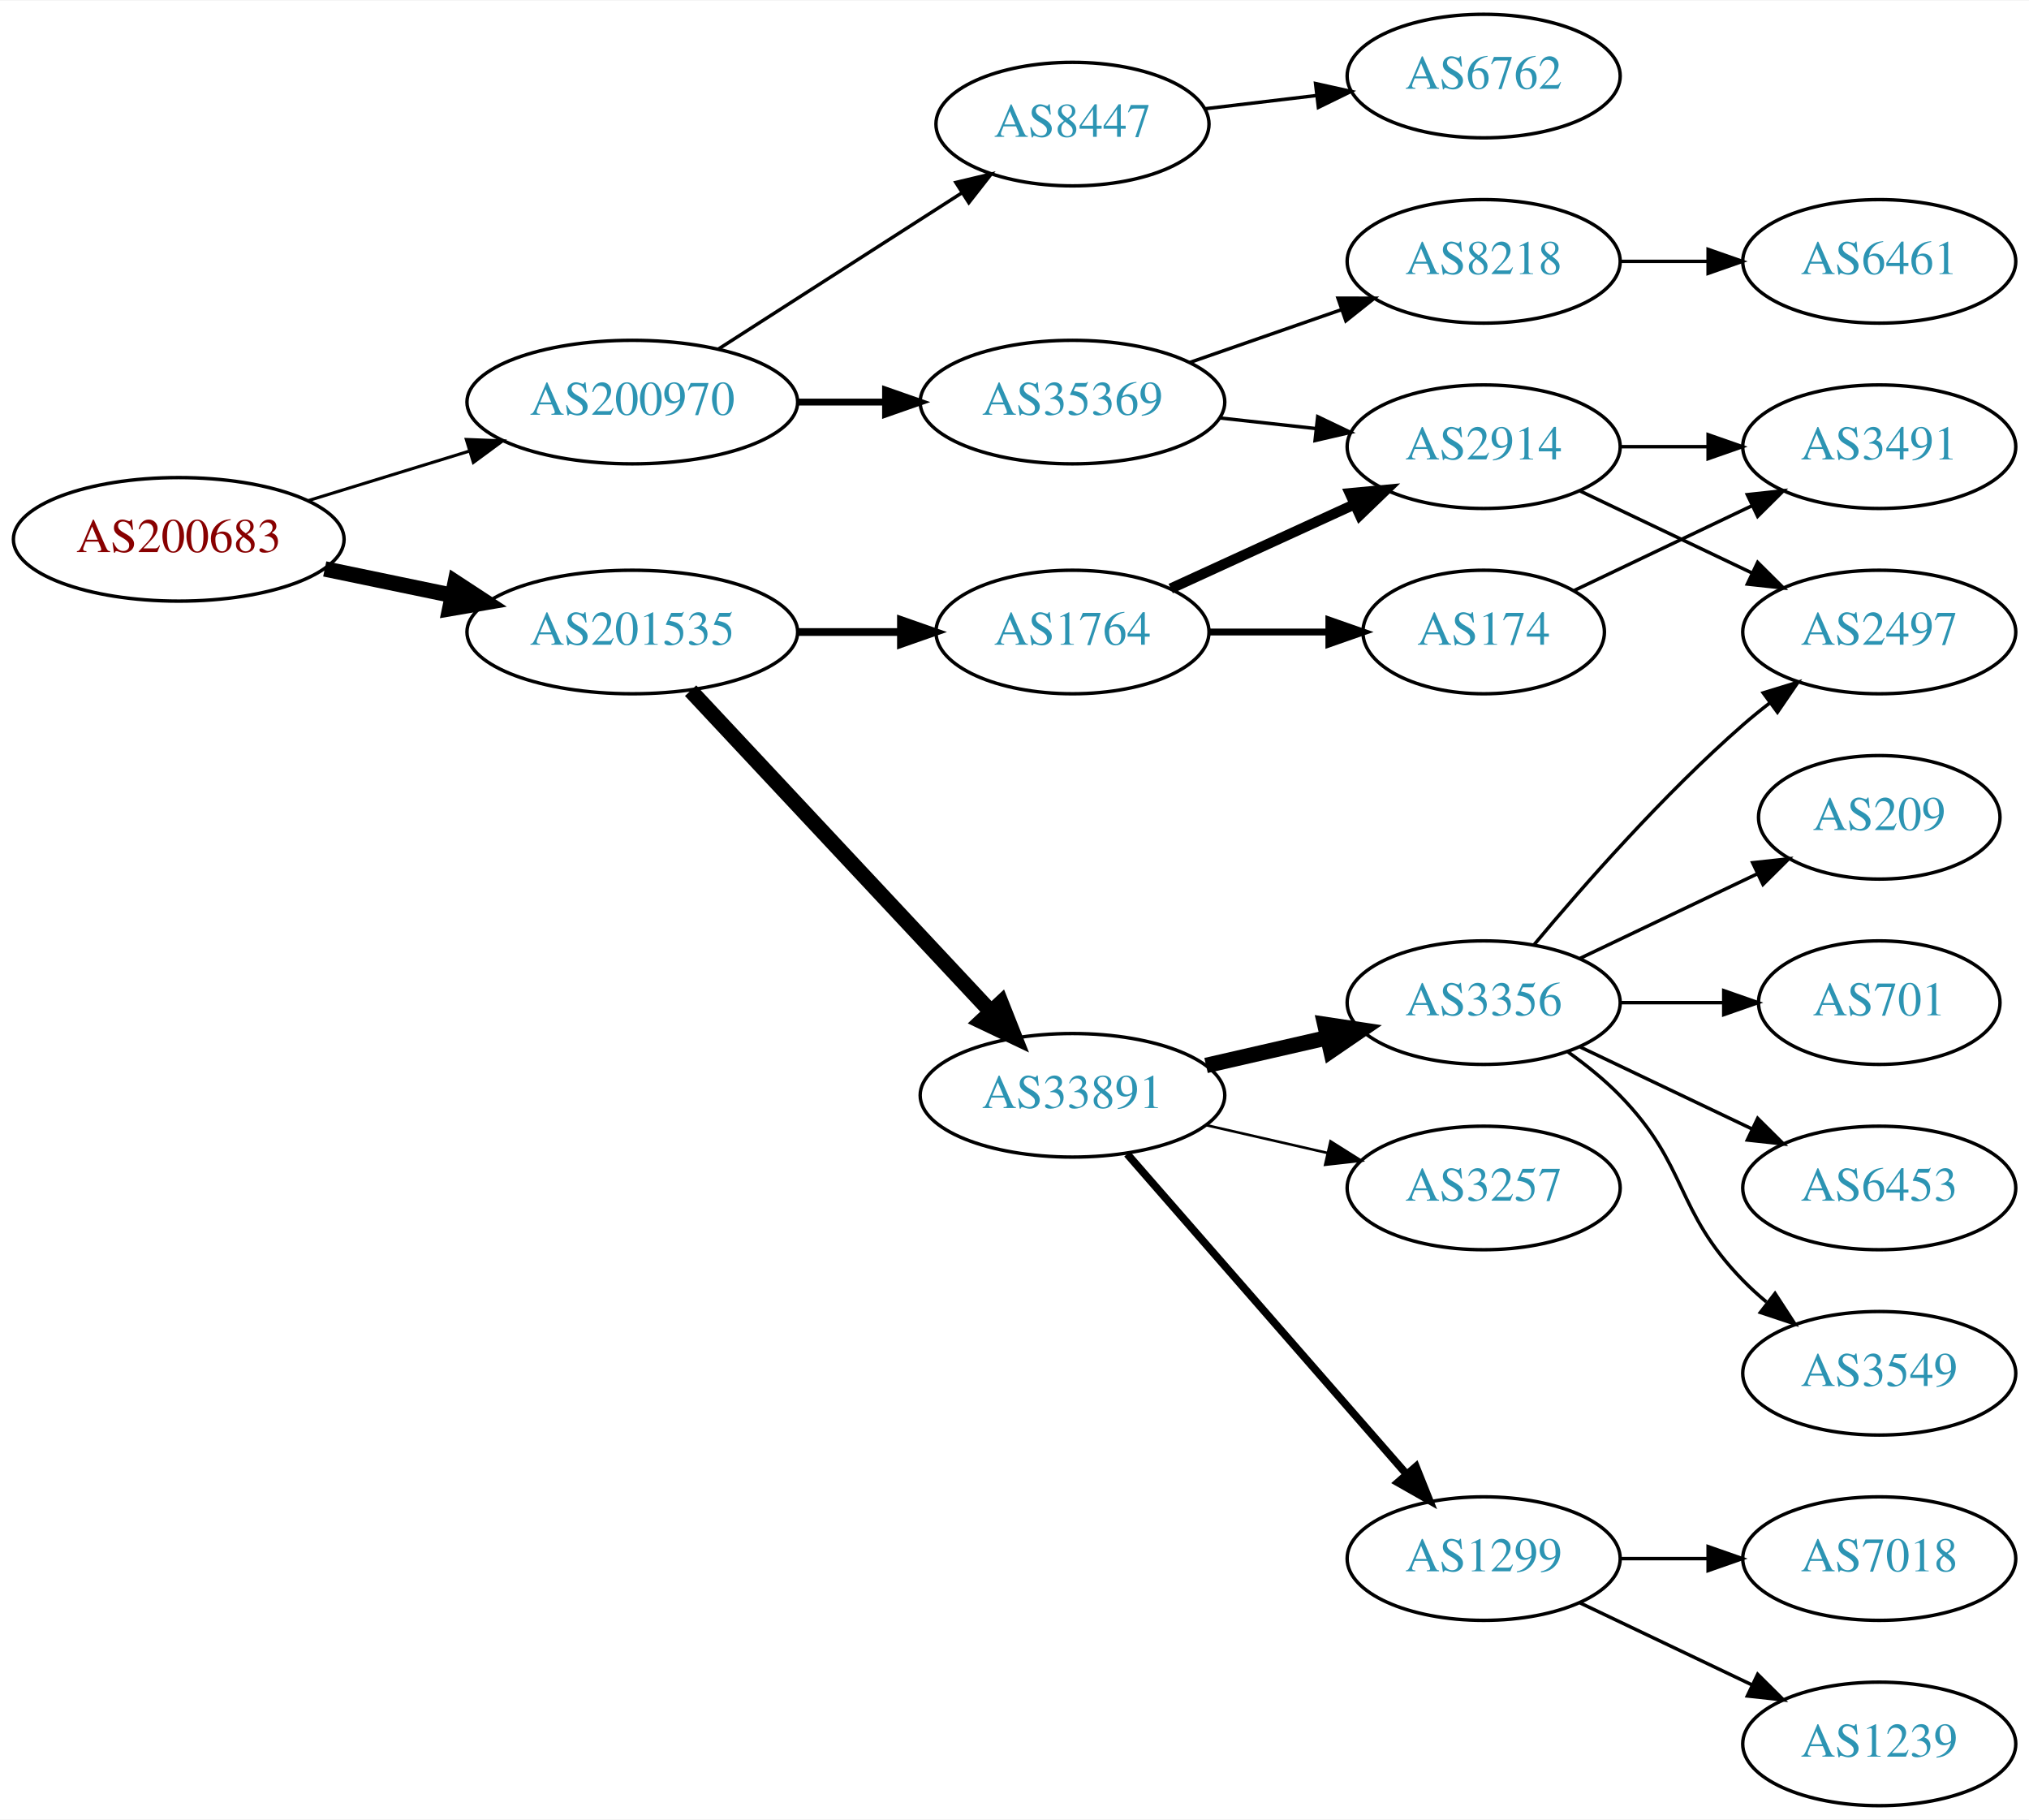
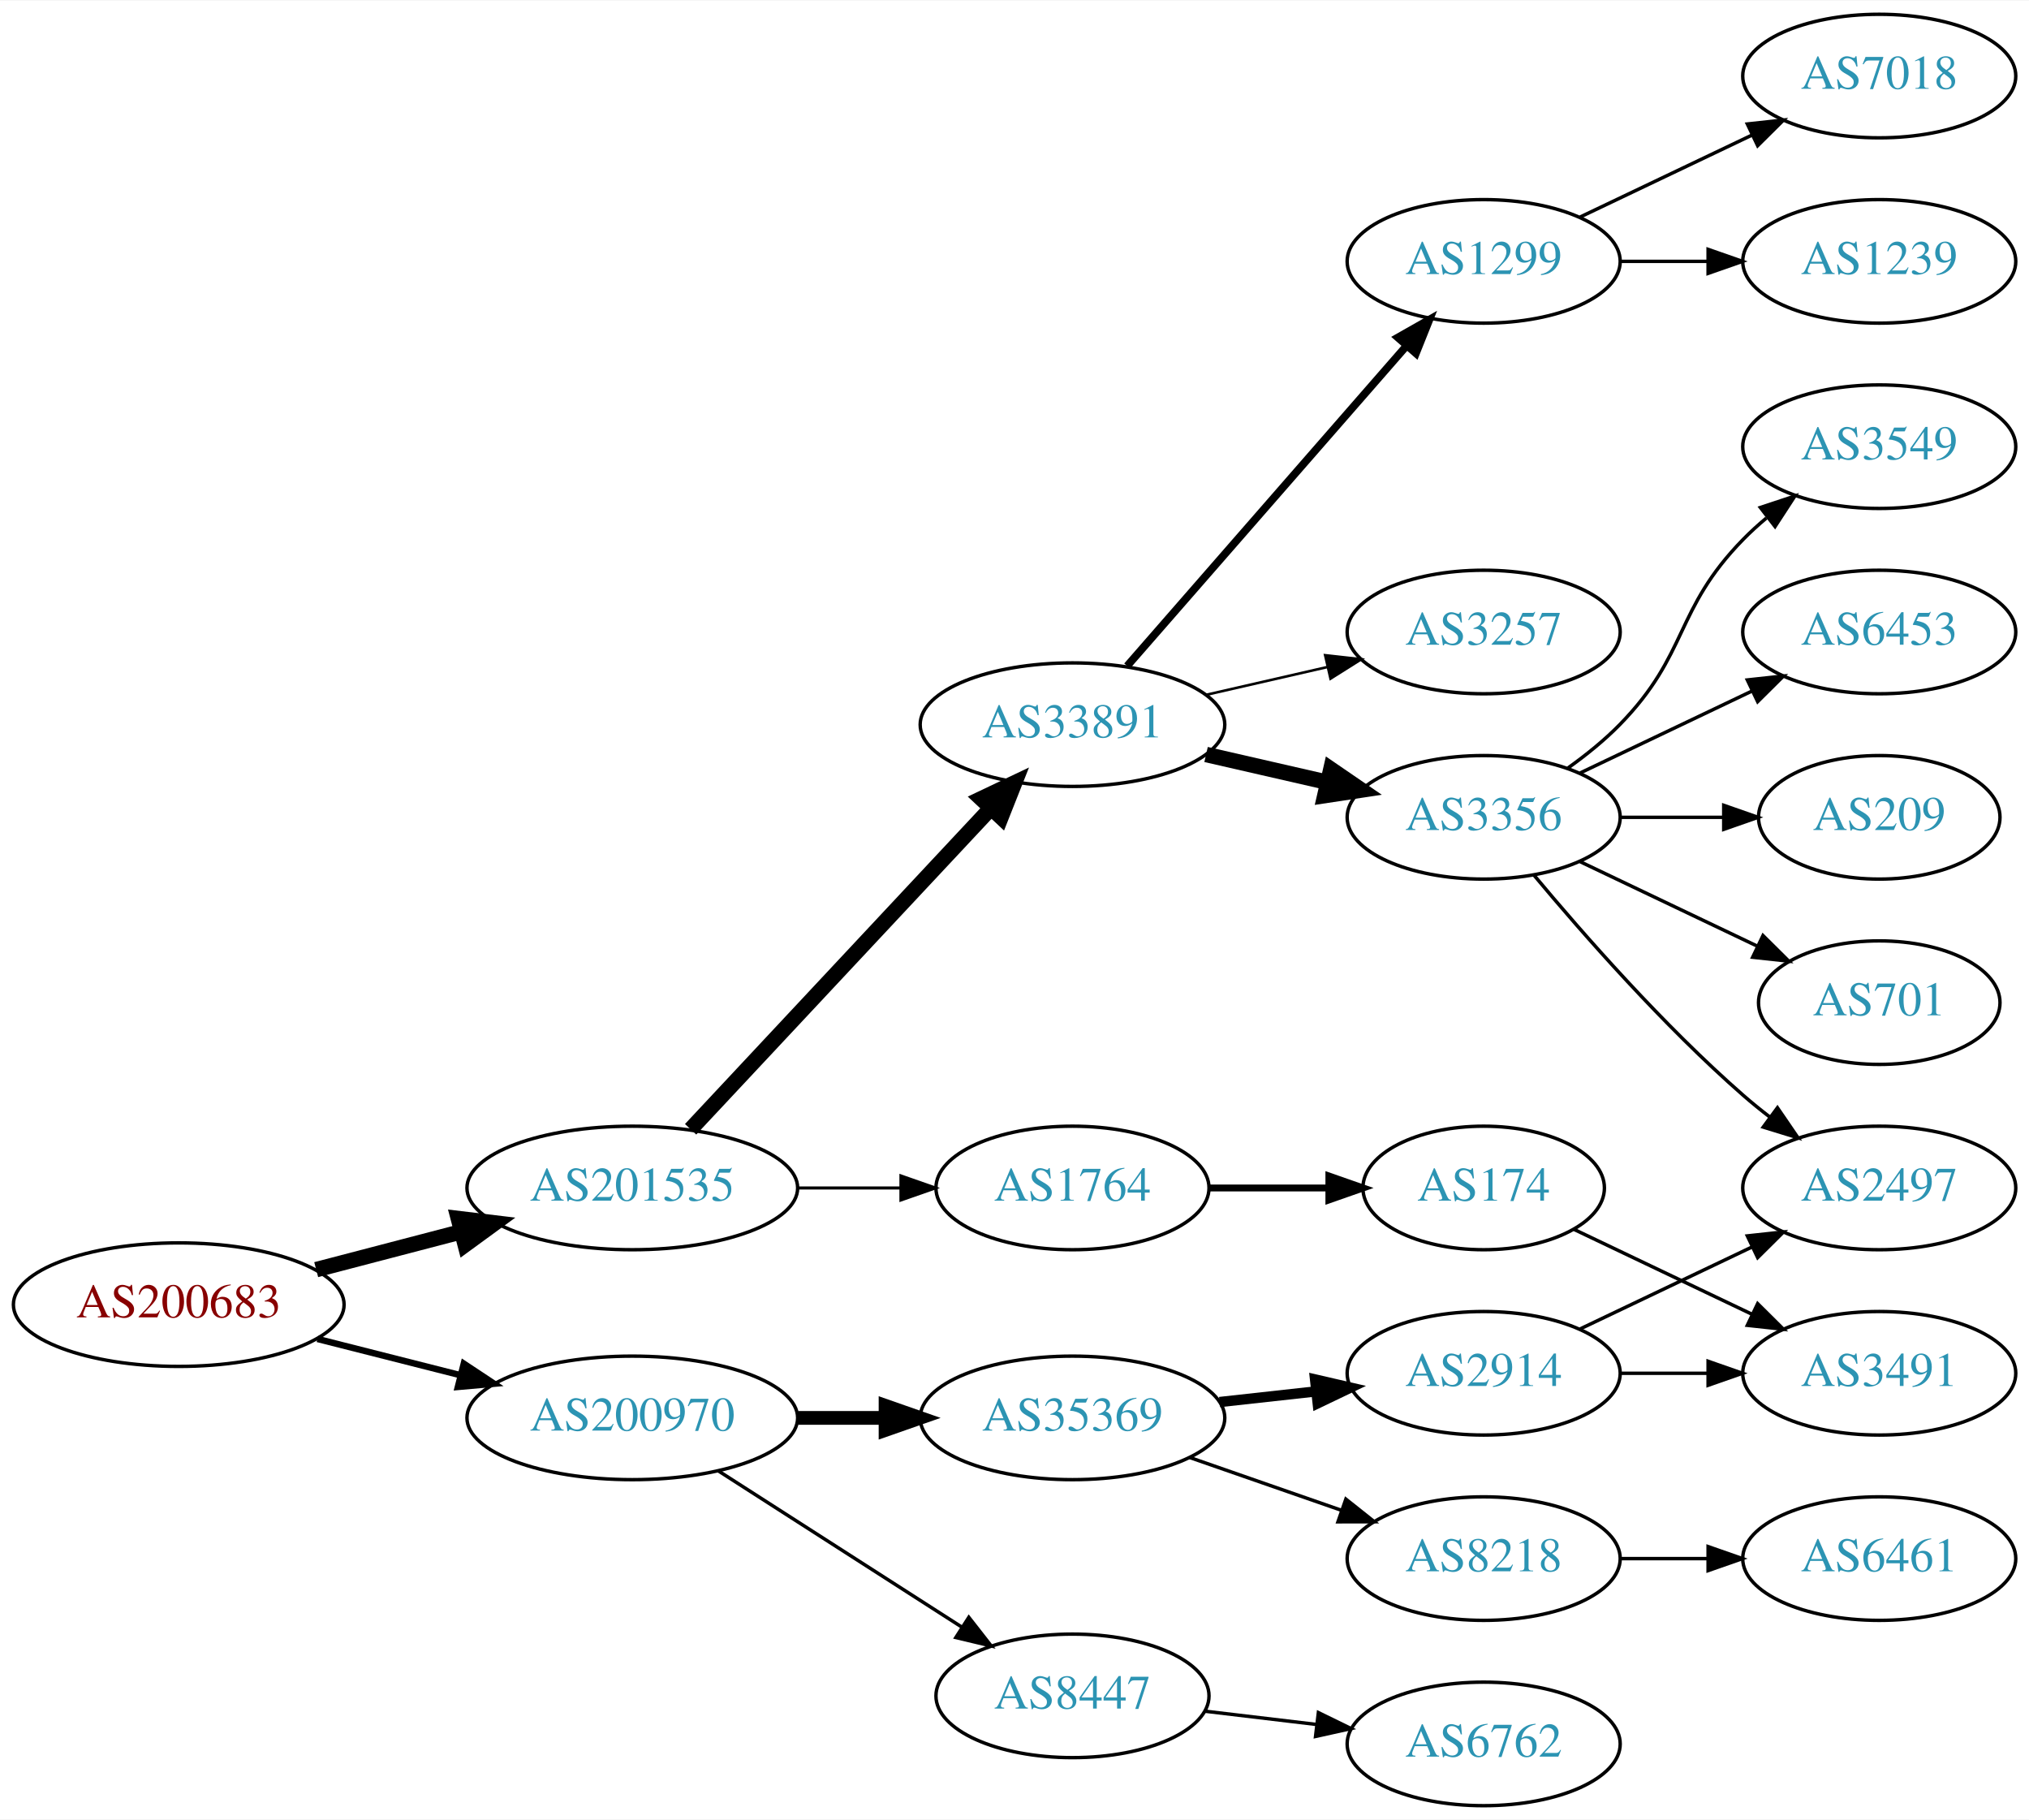
<svg xmlns="http://www.w3.org/2000/svg" xmlns:xlink="http://www.w3.org/1999/xlink" width="591pt" height="530pt" viewBox="0.00 0.00 591.36 530.00">
  <g id="graph0" class="graph" transform="scale(1 1) rotate(0) translate(4 526)">
    <polygon fill="white" stroke="none" points="-4,4 -4,-526 587.361,-526 587.361,4 -4,4" />
    <g id="node1" class="node">
      <g id="a_node1">
        <a xlink:href="/asn/200683" xlink:title="AS200683 ~ Elektro Puehringer GmbH [AT]">
-           <ellipse fill="#ffffff" stroke="black" cx="48.096" cy="-369" rx="48.192" ry="18" />
-           <text text-anchor="middle" x="48.096" y="-365.3" font-family="Times,serif" font-size="14.00" fill="#880000">AS200683</text>
+           <ellipse fill="#ffffff" stroke="black" cx="48.096" cy="-146" rx="48.192" ry="18" />
+           <text text-anchor="middle" x="48.096" y="-142.3" font-family="Times,serif" font-size="14.00" fill="#880000">AS200683</text>
        </a>
      </g>
    </g>
    <g id="node2" class="node">
      <g id="a_node2">
        <a xlink:href="/asn/200970" xlink:title="AS200970 ~ Riepert Informationstechnologie OG [AT]">
-           <ellipse fill="#ffffff" stroke="black" cx="180.287" cy="-409" rx="48.192" ry="18" />
-           <text text-anchor="middle" x="180.287" y="-405.3" font-family="Times,serif" font-size="14.00" fill="#2c94b3">AS200970</text>
+           <ellipse fill="#ffffff" stroke="black" cx="180.287" cy="-113" rx="48.192" ry="18" />
+           <text text-anchor="middle" x="180.287" y="-109.3" font-family="Times,serif" font-size="14.00" fill="#2c94b3">AS200970</text>
        </a>
      </g>
    </g>
    <g id="edge1" class="edge">
-       <path fill="none" stroke="black" stroke-width="0.9" d="M85.708,-380.249C100.268,-384.722 117.196,-389.923 132.62,-394.662" />
-       <polygon fill="black" stroke="black" stroke-width="0.9" points="131.912,-398.106 142.499,-397.697 133.968,-391.415 131.912,-398.106" />
+       <path fill="none" stroke="black" stroke-width="1.875" d="M88.511,-136.009C101.64,-132.682 116.428,-128.933 130.198,-125.443" />
+       <polygon fill="black" stroke="black" stroke-width="1.875" points="131.173,-128.806 140.006,-122.957 129.453,-122.021 131.173,-128.806" />
    </g>
    <g id="node3" class="node">
      <g id="a_node3">
        <a xlink:href="/asn/201535" xlink:title="AS201535 ~ andom-tec [AT]">
-           <ellipse fill="#ffffff" stroke="black" cx="180.287" cy="-342" rx="48.192" ry="18" />
-           <text text-anchor="middle" x="180.287" y="-338.3" font-family="Times,serif" font-size="14.00" fill="#2c94b3">AS201535</text>
+           <ellipse fill="#ffffff" stroke="black" cx="180.287" cy="-180" rx="48.192" ry="18" />
+           <text text-anchor="middle" x="180.287" y="-176.3" font-family="Times,serif" font-size="14.00" fill="#2c94b3">AS201535</text>
        </a>
      </g>
    </g>
    <g id="edge2" class="edge">
-       <path fill="none" stroke="black" stroke-width="4.5" d="M90.647,-360.383C102.391,-357.947 115.316,-355.267 127.579,-352.724" />
-       <polygon fill="black" stroke="black" stroke-width="4.5" points="128.692,-356.514 137.684,-350.628 127.093,-348.803 128.692,-356.514" />
+       <path fill="none" stroke="black" stroke-width="4.5" d="M88.157,-156.201C101.417,-159.664 116.402,-163.577 130.334,-167.216" />
+       <polygon fill="black" stroke="black" stroke-width="4.5" points="129.583,-171.089 140.253,-169.806 131.572,-163.469 129.583,-171.089" />
    </g>
    <g id="node4" class="node">
      <g id="a_node4">
        <a xlink:href="/asn/35369" xlink:title="AS35369 ~ LINZAG-TELEKOM-AS [AT]">
-           <ellipse fill="#ffffff" stroke="black" cx="308.579" cy="-409" rx="44.393" ry="18" />
-           <text text-anchor="middle" x="308.579" y="-405.3" font-family="Times,serif" font-size="14.00" fill="#2c94b3">AS35369</text>
+           <ellipse fill="#ffffff" stroke="black" cx="308.579" cy="-113" rx="44.393" ry="18" />
+           <text text-anchor="middle" x="308.579" y="-109.3" font-family="Times,serif" font-size="14.00" fill="#2c94b3">AS35369</text>
        </a>
      </g>
    </g>
    <g id="edge3" class="edge">
-       <path fill="none" stroke="black" stroke-width="2" d="M228.673,-409C236.933,-409 245.578,-409 253.99,-409" />
-       <polygon fill="black" stroke="black" stroke-width="2" points="254.096,-412.5 264.096,-409 254.096,-405.5 254.096,-412.5" />
+       <path fill="none" stroke="black" stroke-width="4" d="M228.673,-113C236.933,-113 245.578,-113 253.99,-113" />
+       <polygon fill="black" stroke="black" stroke-width="4" points="254.096,-116.5 264.096,-113 254.096,-109.5 254.096,-116.5" />
    </g>
    <g id="node5" class="node">
      <g id="a_node5">
        <a xlink:href="/asn/8447" xlink:title="AS8447 ~ A1 Telekom Austria AG [AT]">
-           <ellipse fill="#ffffff" stroke="black" cx="308.579" cy="-490" rx="39.794" ry="18" />
-           <text text-anchor="middle" x="308.579" y="-486.3" font-family="Times,serif" font-size="14.00" fill="#2c94b3">AS8447</text>
+           <ellipse fill="#ffffff" stroke="black" cx="308.579" cy="-32" rx="39.794" ry="18" />
+           <text text-anchor="middle" x="308.579" y="-28.3" font-family="Times,serif" font-size="14.00" fill="#2c94b3">AS8447</text>
        </a>
      </g>
    </g>
    <g id="edge4" class="edge">
-       <path fill="none" stroke="black" d="M205.339,-424.426C225.467,-437.336 254.333,-455.849 276.263,-469.915" />
-       <polygon fill="black" stroke="black" points="274.584,-472.996 284.891,-475.449 278.363,-467.104 274.584,-472.996" />
-     </g>
-     <g id="node10" class="node">
-       <g id="a_node10">
+       <path fill="none" stroke="black" d="M205.339,-97.574C225.467,-84.664 254.333,-66.151 276.263,-52.085" />
+       <polygon fill="black" stroke="black" points="278.363,-54.896 284.891,-46.551 274.584,-49.004 278.363,-54.896" />
+     </g>
+     <g id="node12" class="node">
+       <g id="a_node12">
        <a xlink:href="/asn/33891" xlink:title="AS33891 ~ CORE-BACKBONE GMBH GLOBAL NETWORK [DE]">
-           <ellipse fill="#ffffff" stroke="black" cx="308.579" cy="-207" rx="44.393" ry="18" />
-           <text text-anchor="middle" x="308.579" y="-203.3" font-family="Times,serif" font-size="14.00" fill="#2c94b3">AS33891</text>
-         </a>
-       </g>
-     </g>
-     <g id="edge9" class="edge">
-       <path fill="none" stroke="black" stroke-width="4.5" d="M197.282,-324.902C219.392,-301.267 259.421,-258.478 284.693,-231.464" />
-       <polygon fill="black" stroke="black" stroke-width="4.5" points="287.758,-233.952 291.714,-223.959 282.007,-228.572 287.758,-233.952" />
-     </g>
-     <g id="node11" class="node">
-       <g id="a_node11">
+           <ellipse fill="#ffffff" stroke="black" cx="308.579" cy="-315" rx="44.393" ry="18" />
+           <text text-anchor="middle" x="308.579" y="-311.3" font-family="Times,serif" font-size="14.00" fill="#2c94b3">AS33891</text>
+         </a>
+       </g>
+     </g>
+     <g id="edge11" class="edge">
+       <path fill="none" stroke="black" stroke-width="4.5" d="M197.282,-197.098C219.392,-220.733 259.421,-263.522 284.693,-290.536" />
+       <polygon fill="black" stroke="black" stroke-width="4.5" points="282.007,-293.428 291.714,-298.041 287.758,-288.048 282.007,-293.428" />
+     </g>
+     <g id="node13" class="node">
+       <g id="a_node13">
        <a xlink:href="/asn/1764" xlink:title="AS1764 ~ NEXTLAYER-AS [AT]">
-           <ellipse fill="#ffffff" stroke="black" cx="308.579" cy="-342" rx="39.794" ry="18" />
-           <text text-anchor="middle" x="308.579" y="-338.3" font-family="Times,serif" font-size="14.00" fill="#2c94b3">AS1764</text>
-         </a>
-       </g>
-     </g>
-     <g id="edge10" class="edge">
-       <path fill="none" stroke="black" stroke-width="2.25" d="M228.673,-342C238.439,-342 248.742,-342 258.565,-342" />
-       <polygon fill="black" stroke="black" stroke-width="2.25" points="258.584,-345.5 268.584,-342 258.584,-338.5 258.584,-345.5" />
+           <ellipse fill="#ffffff" stroke="black" cx="308.579" cy="-180" rx="39.794" ry="18" />
+           <text text-anchor="middle" x="308.579" y="-176.3" font-family="Times,serif" font-size="14.00" fill="#2c94b3">AS1764</text>
+         </a>
+       </g>
+     </g>
+     <g id="edge12" class="edge">
+       <path fill="none" stroke="black" stroke-width="0.9" d="M228.673,-180C238.439,-180 248.742,-180 258.565,-180" />
+       <polygon fill="black" stroke="black" stroke-width="0.9" points="258.584,-183.5 268.584,-180 258.584,-176.5 258.584,-183.5" />
    </g>
    <g id="node6" class="node">
      <g id="a_node6">
-         <a xlink:href="/asn/8218" xlink:title="AS8218 ~ legacy Neotelecoms [FR]">
-           <ellipse fill="#ffffff" stroke="black" cx="428.422" cy="-450" rx="39.794" ry="18" />
-           <text text-anchor="middle" x="428.422" y="-446.3" font-family="Times,serif" font-size="14.00" fill="#2c94b3">AS8218</text>
+         <a xlink:href="/asn/2914" xlink:title="AS2914 ~ NTT America, Inc. [US]">
+           <ellipse fill="#ffffff" stroke="black" cx="428.422" cy="-126" rx="39.794" ry="18" />
+           <text text-anchor="middle" x="428.422" y="-122.3" font-family="Times,serif" font-size="14.00" fill="#2c94b3">AS2914</text>
        </a>
      </g>
    </g>
    <g id="edge5" class="edge">
-       <path fill="none" stroke="black" d="M342.718,-420.53C356.436,-425.302 372.475,-430.883 386.885,-435.896" />
-       <polygon fill="black" stroke="black" points="385.956,-439.279 396.551,-439.26 388.257,-432.668 385.956,-439.279" />
+       <path fill="none" stroke="black" stroke-width="3" d="M351.458,-117.62C360.494,-118.617 370.116,-119.678 379.367,-120.699" />
+       <polygon fill="black" stroke="black" stroke-width="3" points="379.28,-124.21 389.604,-121.828 380.048,-117.253 379.28,-124.21" />
    </g>
    <g id="node7" class="node">
      <g id="a_node7">
-         <a xlink:href="/asn/2914" xlink:title="AS2914 ~ NTT America, Inc. [US]">
-           <ellipse fill="#ffffff" stroke="black" cx="428.422" cy="-396" rx="39.794" ry="18" />
-           <text text-anchor="middle" x="428.422" y="-392.3" font-family="Times,serif" font-size="14.00" fill="#2c94b3">AS2914</text>
+         <a xlink:href="/asn/8218" xlink:title="AS8218 ~ legacy Neotelecoms [FR]">
+           <ellipse fill="#ffffff" stroke="black" cx="428.422" cy="-72" rx="39.794" ry="18" />
+           <text text-anchor="middle" x="428.422" y="-68.3" font-family="Times,serif" font-size="14.00" fill="#2c94b3">AS8218</text>
        </a>
      </g>
    </g>
    <g id="edge6" class="edge">
-       <path fill="none" stroke="black" d="M351.458,-404.38C360.494,-403.383 370.116,-402.322 379.367,-401.301" />
-       <polygon fill="black" stroke="black" points="380.048,-404.747 389.604,-400.172 379.28,-397.79 380.048,-404.747" />
+       <path fill="none" stroke="black" d="M342.718,-101.47C356.436,-96.698 372.475,-91.117 386.885,-86.104" />
+       <polygon fill="black" stroke="black" points="388.257,-89.332 396.551,-82.74 385.956,-82.721 388.257,-89.332" />
    </g>
    <g id="node9" class="node">
      <g id="a_node9">
        <a xlink:href="/asn/6762" xlink:title="AS6762 ~ TELECOM ITALIA SPARKLE S.p.A. [IT]">
-           <ellipse fill="#ffffff" stroke="black" cx="428.422" cy="-504" rx="39.794" ry="18" />
-           <text text-anchor="middle" x="428.422" y="-500.3" font-family="Times,serif" font-size="14.00" fill="#2c94b3">AS6762</text>
+           <ellipse fill="#ffffff" stroke="black" cx="428.422" cy="-18" rx="39.794" ry="18" />
+           <text text-anchor="middle" x="428.422" y="-14.3" font-family="Times,serif" font-size="14.00" fill="#2c94b3">AS6762</text>
        </a>
      </g>
    </g>
    <g id="edge8" class="edge">
-       <path fill="none" stroke="black" d="M347.189,-494.468C357.5,-495.693 368.818,-497.038 379.618,-498.321" />
-       <polygon fill="black" stroke="black" points="379.421,-501.822 389.765,-499.526 380.247,-494.871 379.421,-501.822" />
+       <path fill="none" stroke="black" d="M347.189,-27.532C357.5,-26.307 368.818,-24.962 379.618,-23.679" />
+       <polygon fill="black" stroke="black" points="380.247,-27.129 389.765,-22.474 379.421,-20.178 380.247,-27.129" />
+     </g>
+     <g id="node10" class="node">
+       <g id="a_node10">
+         <a xlink:href="/asn/3491" xlink:title="AS3491 ~ PCCW Global, Inc. [US]">
+           <ellipse fill="#ffffff" stroke="black" cx="543.715" cy="-126" rx="39.794" ry="18" />
+           <text text-anchor="middle" x="543.715" y="-122.3" font-family="Times,serif" font-size="14.00" fill="#2c94b3">AS3491</text>
+         </a>
+       </g>
+     </g>
+     <g id="edge9" class="edge">
+       <path fill="none" stroke="black" d="M468.094,-126C476.297,-126 485.061,-126 493.593,-126" />
+       <polygon fill="black" stroke="black" points="493.832,-129.5 503.832,-126 493.832,-122.5 493.832,-129.5" />
+     </g>
+     <g id="node11" class="node">
+       <g id="a_node11">
+         <a xlink:href="/asn/2497" xlink:title="AS2497 ~ Internet Initiative Japan Inc. [JP]">
+           <ellipse fill="#ffffff" stroke="black" cx="543.715" cy="-180" rx="39.794" ry="18" />
+           <text text-anchor="middle" x="543.715" y="-176.3" font-family="Times,serif" font-size="14.00" fill="#2c94b3">AS2497</text>
+         </a>
+       </g>
+     </g>
+     <g id="edge10" class="edge">
+       <path fill="none" stroke="black" d="M456.558,-138.934C471.552,-146.081 490.373,-155.052 506.596,-162.785" />
+       <polygon fill="black" stroke="black" points="505.266,-166.028 515.799,-167.171 508.278,-159.709 505.266,-166.028" />
    </g>
    <g id="node8" class="node">
      <g id="a_node8">
        <a xlink:href="/asn/6461" xlink:title="AS6461 ~ Zayo Bandwidth [US]">
-           <ellipse fill="#ffffff" stroke="black" cx="543.715" cy="-450" rx="39.794" ry="18" />
-           <text text-anchor="middle" x="543.715" y="-446.3" font-family="Times,serif" font-size="14.00" fill="#2c94b3">AS6461</text>
+           <ellipse fill="#ffffff" stroke="black" cx="543.715" cy="-72" rx="39.794" ry="18" />
+           <text text-anchor="middle" x="543.715" y="-68.3" font-family="Times,serif" font-size="14.00" fill="#2c94b3">AS6461</text>
        </a>
      </g>
    </g>
    <g id="edge7" class="edge">
-       <path fill="none" stroke="black" d="M468.094,-450C476.297,-450 485.061,-450 493.593,-450" />
-       <polygon fill="black" stroke="black" points="493.832,-453.5 503.832,-450 493.832,-446.5 493.832,-453.5" />
-     </g>
-     <g id="node16" class="node">
-       <g id="a_node16">
-         <a xlink:href="/asn/2497" xlink:title="AS2497 ~ Internet Initiative Japan Inc. [JP]">
-           <ellipse fill="#ffffff" stroke="black" cx="543.715" cy="-342" rx="39.794" ry="18" />
-           <text text-anchor="middle" x="543.715" y="-338.3" font-family="Times,serif" font-size="14.00" fill="#2c94b3">AS2497</text>
-         </a>
-       </g>
-     </g>
-     <g id="edge23" class="edge">
-       <path fill="none" stroke="black" d="M456.558,-383.066C471.552,-375.919 490.373,-366.948 506.596,-359.215" />
-       <polygon fill="black" stroke="black" points="508.278,-362.291 515.799,-354.829 505.266,-355.972 508.278,-362.291" />
-     </g>
-     <g id="node23" class="node">
-       <g id="a_node23">
-         <a xlink:href="/asn/3491" xlink:title="AS3491 ~ PCCW Global, Inc. [US]">
-           <ellipse fill="#ffffff" stroke="black" cx="543.715" cy="-396" rx="39.794" ry="18" />
-           <text text-anchor="middle" x="543.715" y="-392.3" font-family="Times,serif" font-size="14.00" fill="#2c94b3">AS3491</text>
-         </a>
-       </g>
-     </g>
-     <g id="edge24" class="edge">
-       <path fill="none" stroke="black" d="M468.094,-396C476.297,-396 485.061,-396 493.593,-396" />
-       <polygon fill="black" stroke="black" points="493.832,-399.5 503.832,-396 493.832,-392.5 493.832,-399.5" />
-     </g>
-     <g id="node12" class="node">
-       <g id="a_node12">
-         <a xlink:href="/asn/3356" xlink:title="AS3356 ~ Level 3 Parent, LLC [US]">
-           <ellipse fill="#ffffff" stroke="black" cx="428.422" cy="-234" rx="39.794" ry="18" />
-           <text text-anchor="middle" x="428.422" y="-230.3" font-family="Times,serif" font-size="14.00" fill="#2c94b3">AS3356</text>
-         </a>
-       </g>
-     </g>
-     <g id="edge11" class="edge">
-       <path fill="none" stroke="black" stroke-width="4.5" d="M347.514,-215.692C358.754,-218.267 371.167,-221.111 382.79,-223.774" />
-       <polygon fill="black" stroke="black" stroke-width="4.5" points="382.125,-227.661 392.752,-226.057 383.884,-219.985 382.125,-227.661" />
-     </g>
-     <g id="node13" class="node">
-       <g id="a_node13">
-         <a xlink:href="/asn/1299" xlink:title="AS1299 ~ Telia Carrier [EU]">
-           <ellipse fill="#ffffff" stroke="black" cx="428.422" cy="-72" rx="39.794" ry="18" />
-           <text text-anchor="middle" x="428.422" y="-68.3" font-family="Times,serif" font-size="14.00" fill="#2c94b3">AS1299</text>
-         </a>
-       </g>
-     </g>
-     <g id="edge12" class="edge">
-       <path fill="none" stroke="black" stroke-width="2.25" d="M324.504,-189.902C345.046,-166.369 382.165,-123.845 405.762,-96.813" />
-       <polygon fill="black" stroke="black" stroke-width="2.25" points="408.679,-98.794 412.618,-88.959 403.405,-94.191 408.679,-98.794" />
+       <path fill="none" stroke="black" d="M468.094,-72C476.297,-72 485.061,-72 493.593,-72" />
+       <polygon fill="black" stroke="black" points="493.832,-75.5 503.832,-72 493.832,-68.5 493.832,-75.5" />
    </g>
    <g id="node14" class="node">
      <g id="a_node14">
        <a xlink:href="/asn/3257" xlink:title="AS3257 ~ GTT [DE]">
-           <ellipse fill="#ffffff" stroke="black" cx="428.422" cy="-180" rx="39.794" ry="18" />
-           <text text-anchor="middle" x="428.422" y="-176.3" font-family="Times,serif" font-size="14.00" fill="#2c94b3">AS3257</text>
+           <ellipse fill="#ffffff" stroke="black" cx="428.422" cy="-342" rx="39.794" ry="18" />
+           <text text-anchor="middle" x="428.422" y="-338.3" font-family="Times,serif" font-size="14.00" fill="#2c94b3">AS3257</text>
        </a>
      </g>
    </g>
    <g id="edge13" class="edge">
-       <path fill="none" stroke="black" stroke-width="0.75" d="M347.514,-198.308C358.754,-195.733 371.167,-192.889 382.79,-190.226" />
-       <polygon fill="black" stroke="black" stroke-width="0.75" points="383.786,-193.588 392.752,-187.943 382.223,-186.765 383.786,-193.588" />
+       <path fill="none" stroke="black" stroke-width="0.75" d="M347.514,-323.692C358.754,-326.267 371.167,-329.111 382.79,-331.774" />
+       <polygon fill="black" stroke="black" stroke-width="0.75" points="382.223,-335.235 392.752,-334.057 383.786,-328.412 382.223,-335.235" />
+     </g>
+     <g id="node15" class="node">
+       <g id="a_node15">
+         <a xlink:href="/asn/3356" xlink:title="AS3356 ~ Level 3 Parent, LLC [US]">
+           <ellipse fill="#ffffff" stroke="black" cx="428.422" cy="-288" rx="39.794" ry="18" />
+           <text text-anchor="middle" x="428.422" y="-284.3" font-family="Times,serif" font-size="14.00" fill="#2c94b3">AS3356</text>
+         </a>
+       </g>
+     </g>
+     <g id="edge14" class="edge">
+       <path fill="none" stroke="black" stroke-width="4.5" d="M347.514,-306.308C358.754,-303.733 371.167,-300.889 382.79,-298.226" />
+       <polygon fill="black" stroke="black" stroke-width="4.5" points="383.884,-302.015 392.752,-295.943 382.125,-294.339 383.884,-302.015" />
+     </g>
+     <g id="node16" class="node">
+       <g id="a_node16">
+         <a xlink:href="/asn/1299" xlink:title="AS1299 ~ Telia Carrier [EU]">
+           <ellipse fill="#ffffff" stroke="black" cx="428.422" cy="-450" rx="39.794" ry="18" />
+           <text text-anchor="middle" x="428.422" y="-446.3" font-family="Times,serif" font-size="14.00" fill="#2c94b3">AS1299</text>
+         </a>
+       </g>
+     </g>
+     <g id="edge15" class="edge">
+       <path fill="none" stroke="black" stroke-width="2.25" d="M324.504,-332.098C345.046,-355.631 382.165,-398.155 405.762,-425.187" />
+       <polygon fill="black" stroke="black" stroke-width="2.25" points="403.405,-427.809 412.618,-433.041 408.679,-423.206 403.405,-427.809" />
+     </g>
+     <g id="node17" class="node">
+       <g id="a_node17">
+         <a xlink:href="/asn/174" xlink:title="AS174 ~ Cogent Communications [US]">
+           <ellipse fill="#ffffff" stroke="black" cx="428.422" cy="-180" rx="35.194" ry="18" />
+           <text text-anchor="middle" x="428.422" y="-176.3" font-family="Times,serif" font-size="14.00" fill="#2c94b3">AS174</text>
+         </a>
+       </g>
+     </g>
+     <g id="edge16" class="edge">
+       <path fill="none" stroke="black" stroke-width="2" d="M348.492,-180C359.579,-180 371.738,-180 383.12,-180" />
+       <polygon fill="black" stroke="black" stroke-width="2" points="383.302,-183.5 393.302,-180 383.302,-176.5 383.302,-183.5" />
+     </g>
+     <g id="edge18" class="edge">
+       <path fill="none" stroke="black" d="M443.052,-271.183C457.334,-254.071 480.881,-227.255 504.068,-207 506.534,-204.846 509.172,-202.706 511.87,-200.628" />
+       <polygon fill="black" stroke="black" points="514.043,-203.375 520.024,-194.63 509.895,-197.736 514.043,-203.375" />
+     </g>
+     <g id="node18" class="node">
+       <g id="a_node18">
+         <a xlink:href="/asn/3549" xlink:title="AS3549 ~ Level 3 Parent, LLC [US]">
+           <ellipse fill="#ffffff" stroke="black" cx="543.715" cy="-396" rx="39.794" ry="18" />
+           <text text-anchor="middle" x="543.715" y="-392.3" font-family="Times,serif" font-size="14.00" fill="#2c94b3">AS3549</text>
+         </a>
+       </g>
+     </g>
+     <g id="edge17" class="edge">
+       <path fill="none" stroke="black" d="M453.016,-302.389C458.272,-306.148 463.603,-310.437 468.068,-315 488.24,-335.617 483.896,-348.383 504.068,-369 506.161,-371.139 508.444,-373.218 510.821,-375.21" />
+       <polygon fill="black" stroke="black" points="509.064,-378.275 519.121,-381.611 513.339,-372.732 509.064,-378.275" />
+     </g>
+     <g id="node19" class="node">
+       <g id="a_node19">
+         <a xlink:href="/asn/6453" xlink:title="AS6453 ~ TATA COMMUNICATIONS (AMERICA) INC [US]">
+           <ellipse fill="#ffffff" stroke="black" cx="543.715" cy="-342" rx="39.794" ry="18" />
+           <text text-anchor="middle" x="543.715" y="-338.3" font-family="Times,serif" font-size="14.00" fill="#2c94b3">AS6453</text>
+         </a>
+       </g>
    </g>
    <g id="edge19" class="edge">
-       <path fill="none" stroke="black" stroke-width="3" d="M337.208,-354.661C353.165,-361.973 373.435,-371.261 390.718,-379.181" />
-       <polygon fill="black" stroke="black" stroke-width="3" points="389.417,-382.435 399.966,-383.419 392.333,-376.071 389.417,-382.435" />
+       <path fill="none" stroke="black" d="M456.558,-300.934C471.552,-308.081 490.373,-317.052 506.596,-324.785" />
+       <polygon fill="black" stroke="black" points="505.266,-328.028 515.799,-329.171 508.278,-321.709 505.266,-328.028" />
    </g>
    <g id="node20" class="node">
      <g id="a_node20">
-         <a xlink:href="/asn/174" xlink:title="AS174 ~ Cogent Communications [US]">
-           <ellipse fill="#ffffff" stroke="black" cx="428.422" cy="-342" rx="35.194" ry="18" />
-           <text text-anchor="middle" x="428.422" y="-338.3" font-family="Times,serif" font-size="14.00" fill="#2c94b3">AS174</text>
-         </a>
-       </g>
-     </g>
-     <g id="edge20" class="edge">
-       <path fill="none" stroke="black" stroke-width="2" d="M348.492,-342C359.579,-342 371.738,-342 383.12,-342" />
-       <polygon fill="black" stroke="black" stroke-width="2" points="383.302,-345.5 393.302,-342 383.302,-338.5 383.302,-345.5" />
-     </g>
-     <g id="node15" class="node">
-       <g id="a_node15">
-         <a xlink:href="/asn/6453" xlink:title="AS6453 ~ TATA COMMUNICATIONS (AMERICA) INC [US]">
-           <ellipse fill="#ffffff" stroke="black" cx="543.715" cy="-180" rx="39.794" ry="18" />
-           <text text-anchor="middle" x="543.715" y="-176.3" font-family="Times,serif" font-size="14.00" fill="#2c94b3">AS6453</text>
-         </a>
-       </g>
-     </g>
-     <g id="edge14" class="edge">
-       <path fill="none" stroke="black" d="M456.558,-221.066C471.552,-213.919 490.373,-204.948 506.596,-197.215" />
-       <polygon fill="black" stroke="black" points="508.278,-200.291 515.799,-192.829 505.266,-193.972 508.278,-200.291" />
-     </g>
-     <g id="edge15" class="edge">
-       <path fill="none" stroke="black" d="M443.052,-250.817C457.334,-267.929 480.881,-294.745 504.068,-315 506.534,-317.154 509.172,-319.294 511.87,-321.372" />
-       <polygon fill="black" stroke="black" points="509.895,-324.264 520.024,-327.37 514.043,-318.625 509.895,-324.264" />
-     </g>
-     <g id="node17" class="node">
-       <g id="a_node17">
-         <a xlink:href="/asn/3549" xlink:title="AS3549 ~ Level 3 Parent, LLC [US]">
-           <ellipse fill="#ffffff" stroke="black" cx="543.715" cy="-126" rx="39.794" ry="18" />
-           <text text-anchor="middle" x="543.715" y="-122.3" font-family="Times,serif" font-size="14.00" fill="#2c94b3">AS3549</text>
-         </a>
-       </g>
-     </g>
-     <g id="edge16" class="edge">
-       <path fill="none" stroke="black" d="M453.016,-219.611C458.272,-215.852 463.603,-211.563 468.068,-207 488.24,-186.383 483.896,-173.617 504.068,-153 506.161,-150.861 508.444,-148.782 510.821,-146.79" />
-       <polygon fill="black" stroke="black" points="513.339,-149.268 519.121,-140.389 509.064,-143.725 513.339,-149.268" />
-     </g>
-     <g id="node18" class="node">
-       <g id="a_node18">
        <a xlink:href="/asn/209" xlink:title="AS209 ~ CenturyLink Communications, LLC [US]">
          <ellipse fill="#ffffff" stroke="black" cx="543.715" cy="-288" rx="35.194" ry="18" />
          <text text-anchor="middle" x="543.715" y="-284.3" font-family="Times,serif" font-size="14.00" fill="#2c94b3">AS209</text>
        </a>
      </g>
    </g>
-     <g id="edge17" class="edge">
-       <path fill="none" stroke="black" d="M456.558,-246.934C471.99,-254.29 491.475,-263.577 508.01,-271.459" />
-       <polygon fill="black" stroke="black" points="506.819,-274.768 517.352,-275.911 509.831,-268.449 506.819,-274.768" />
-     </g>
-     <g id="node19" class="node">
-       <g id="a_node19">
+     <g id="edge20" class="edge">
+       <path fill="none" stroke="black" d="M468.094,-288C477.799,-288 488.29,-288 498.253,-288" />
+       <polygon fill="black" stroke="black" points="498.389,-291.5 508.389,-288 498.389,-284.5 498.389,-291.5" />
+     </g>
+     <g id="node21" class="node">
+       <g id="a_node21">
        <a xlink:href="/asn/701" xlink:title="AS701 ~ UUNET [US]">
          <ellipse fill="#ffffff" stroke="black" cx="543.715" cy="-234" rx="35.194" ry="18" />
          <text text-anchor="middle" x="543.715" y="-230.3" font-family="Times,serif" font-size="14.00" fill="#2c94b3">AS701</text>
        </a>
      </g>
    </g>
-     <g id="edge18" class="edge">
-       <path fill="none" stroke="black" d="M468.094,-234C477.799,-234 488.29,-234 498.253,-234" />
-       <polygon fill="black" stroke="black" points="498.389,-237.5 508.389,-234 498.389,-230.5 498.389,-237.5" />
-     </g>
-     <g id="node21" class="node">
-       <g id="a_node21">
-         <a xlink:href="/asn/7018" xlink:title="AS7018 ~ AT&amp;T Services, Inc. [US]">
-           <ellipse fill="#ffffff" stroke="black" cx="543.715" cy="-72" rx="39.794" ry="18" />
-           <text text-anchor="middle" x="543.715" y="-68.3" font-family="Times,serif" font-size="14.00" fill="#2c94b3">AS7018</text>
-         </a>
-       </g>
-     </g>
    <g id="edge21" class="edge">
-       <path fill="none" stroke="black" d="M468.094,-72C476.297,-72 485.061,-72 493.593,-72" />
-       <polygon fill="black" stroke="black" points="493.832,-75.5 503.832,-72 493.832,-68.5 493.832,-75.5" />
+       <path fill="none" stroke="black" d="M456.558,-275.066C471.99,-267.71 491.475,-258.423 508.01,-250.541" />
+       <polygon fill="black" stroke="black" points="509.831,-253.551 517.352,-246.089 506.819,-247.232 509.831,-253.551" />
    </g>
    <g id="node22" class="node">
      <g id="a_node22">
+         <a xlink:href="/asn/7018" xlink:title="AS7018 ~ AT&amp;T Services, Inc. [US]">
+           <ellipse fill="#ffffff" stroke="black" cx="543.715" cy="-504" rx="39.794" ry="18" />
+           <text text-anchor="middle" x="543.715" y="-500.3" font-family="Times,serif" font-size="14.00" fill="#2c94b3">AS7018</text>
+         </a>
+       </g>
+     </g>
+     <g id="edge22" class="edge">
+       <path fill="none" stroke="black" d="M456.558,-462.934C471.552,-470.081 490.373,-479.052 506.596,-486.785" />
+       <polygon fill="black" stroke="black" points="505.266,-490.028 515.799,-491.171 508.278,-483.709 505.266,-490.028" />
+     </g>
+     <g id="node23" class="node">
+       <g id="a_node23">
        <a xlink:href="/asn/1239" xlink:title="AS1239 ~ Sprint [US]">
-           <ellipse fill="#ffffff" stroke="black" cx="543.715" cy="-18" rx="39.794" ry="18" />
-           <text text-anchor="middle" x="543.715" y="-14.3" font-family="Times,serif" font-size="14.00" fill="#2c94b3">AS1239</text>
-         </a>
-       </g>
-     </g>
-     <g id="edge22" class="edge">
-       <path fill="none" stroke="black" d="M456.558,-59.066C471.552,-51.919 490.373,-42.948 506.596,-35.215" />
-       <polygon fill="black" stroke="black" points="508.278,-38.291 515.799,-30.829 505.266,-31.972 508.278,-38.291" />
-     </g>
-     <g id="edge25" class="edge">
-       <path fill="none" stroke="black" d="M454.847,-354.119C470.149,-361.413 489.873,-370.814 506.755,-378.86" />
-       <polygon fill="black" stroke="black" points="505.262,-382.026 515.795,-383.169 508.274,-375.707 505.262,-382.026" />
+           <ellipse fill="#ffffff" stroke="black" cx="543.715" cy="-450" rx="39.794" ry="18" />
+           <text text-anchor="middle" x="543.715" y="-446.3" font-family="Times,serif" font-size="14.00" fill="#2c94b3">AS1239</text>
+         </a>
+       </g>
+     </g>
+     <g id="edge23" class="edge">
+       <path fill="none" stroke="black" d="M468.094,-450C476.297,-450 485.061,-450 493.593,-450" />
+       <polygon fill="black" stroke="black" points="493.832,-453.5 503.832,-450 493.832,-446.5 493.832,-453.5" />
+     </g>
+     <g id="edge24" class="edge">
+       <path fill="none" stroke="black" d="M454.847,-167.881C470.149,-160.587 489.873,-151.186 506.755,-143.14" />
+       <polygon fill="black" stroke="black" points="508.274,-146.293 515.795,-138.831 505.262,-139.974 508.274,-146.293" />
    </g>
  </g>
</svg>
